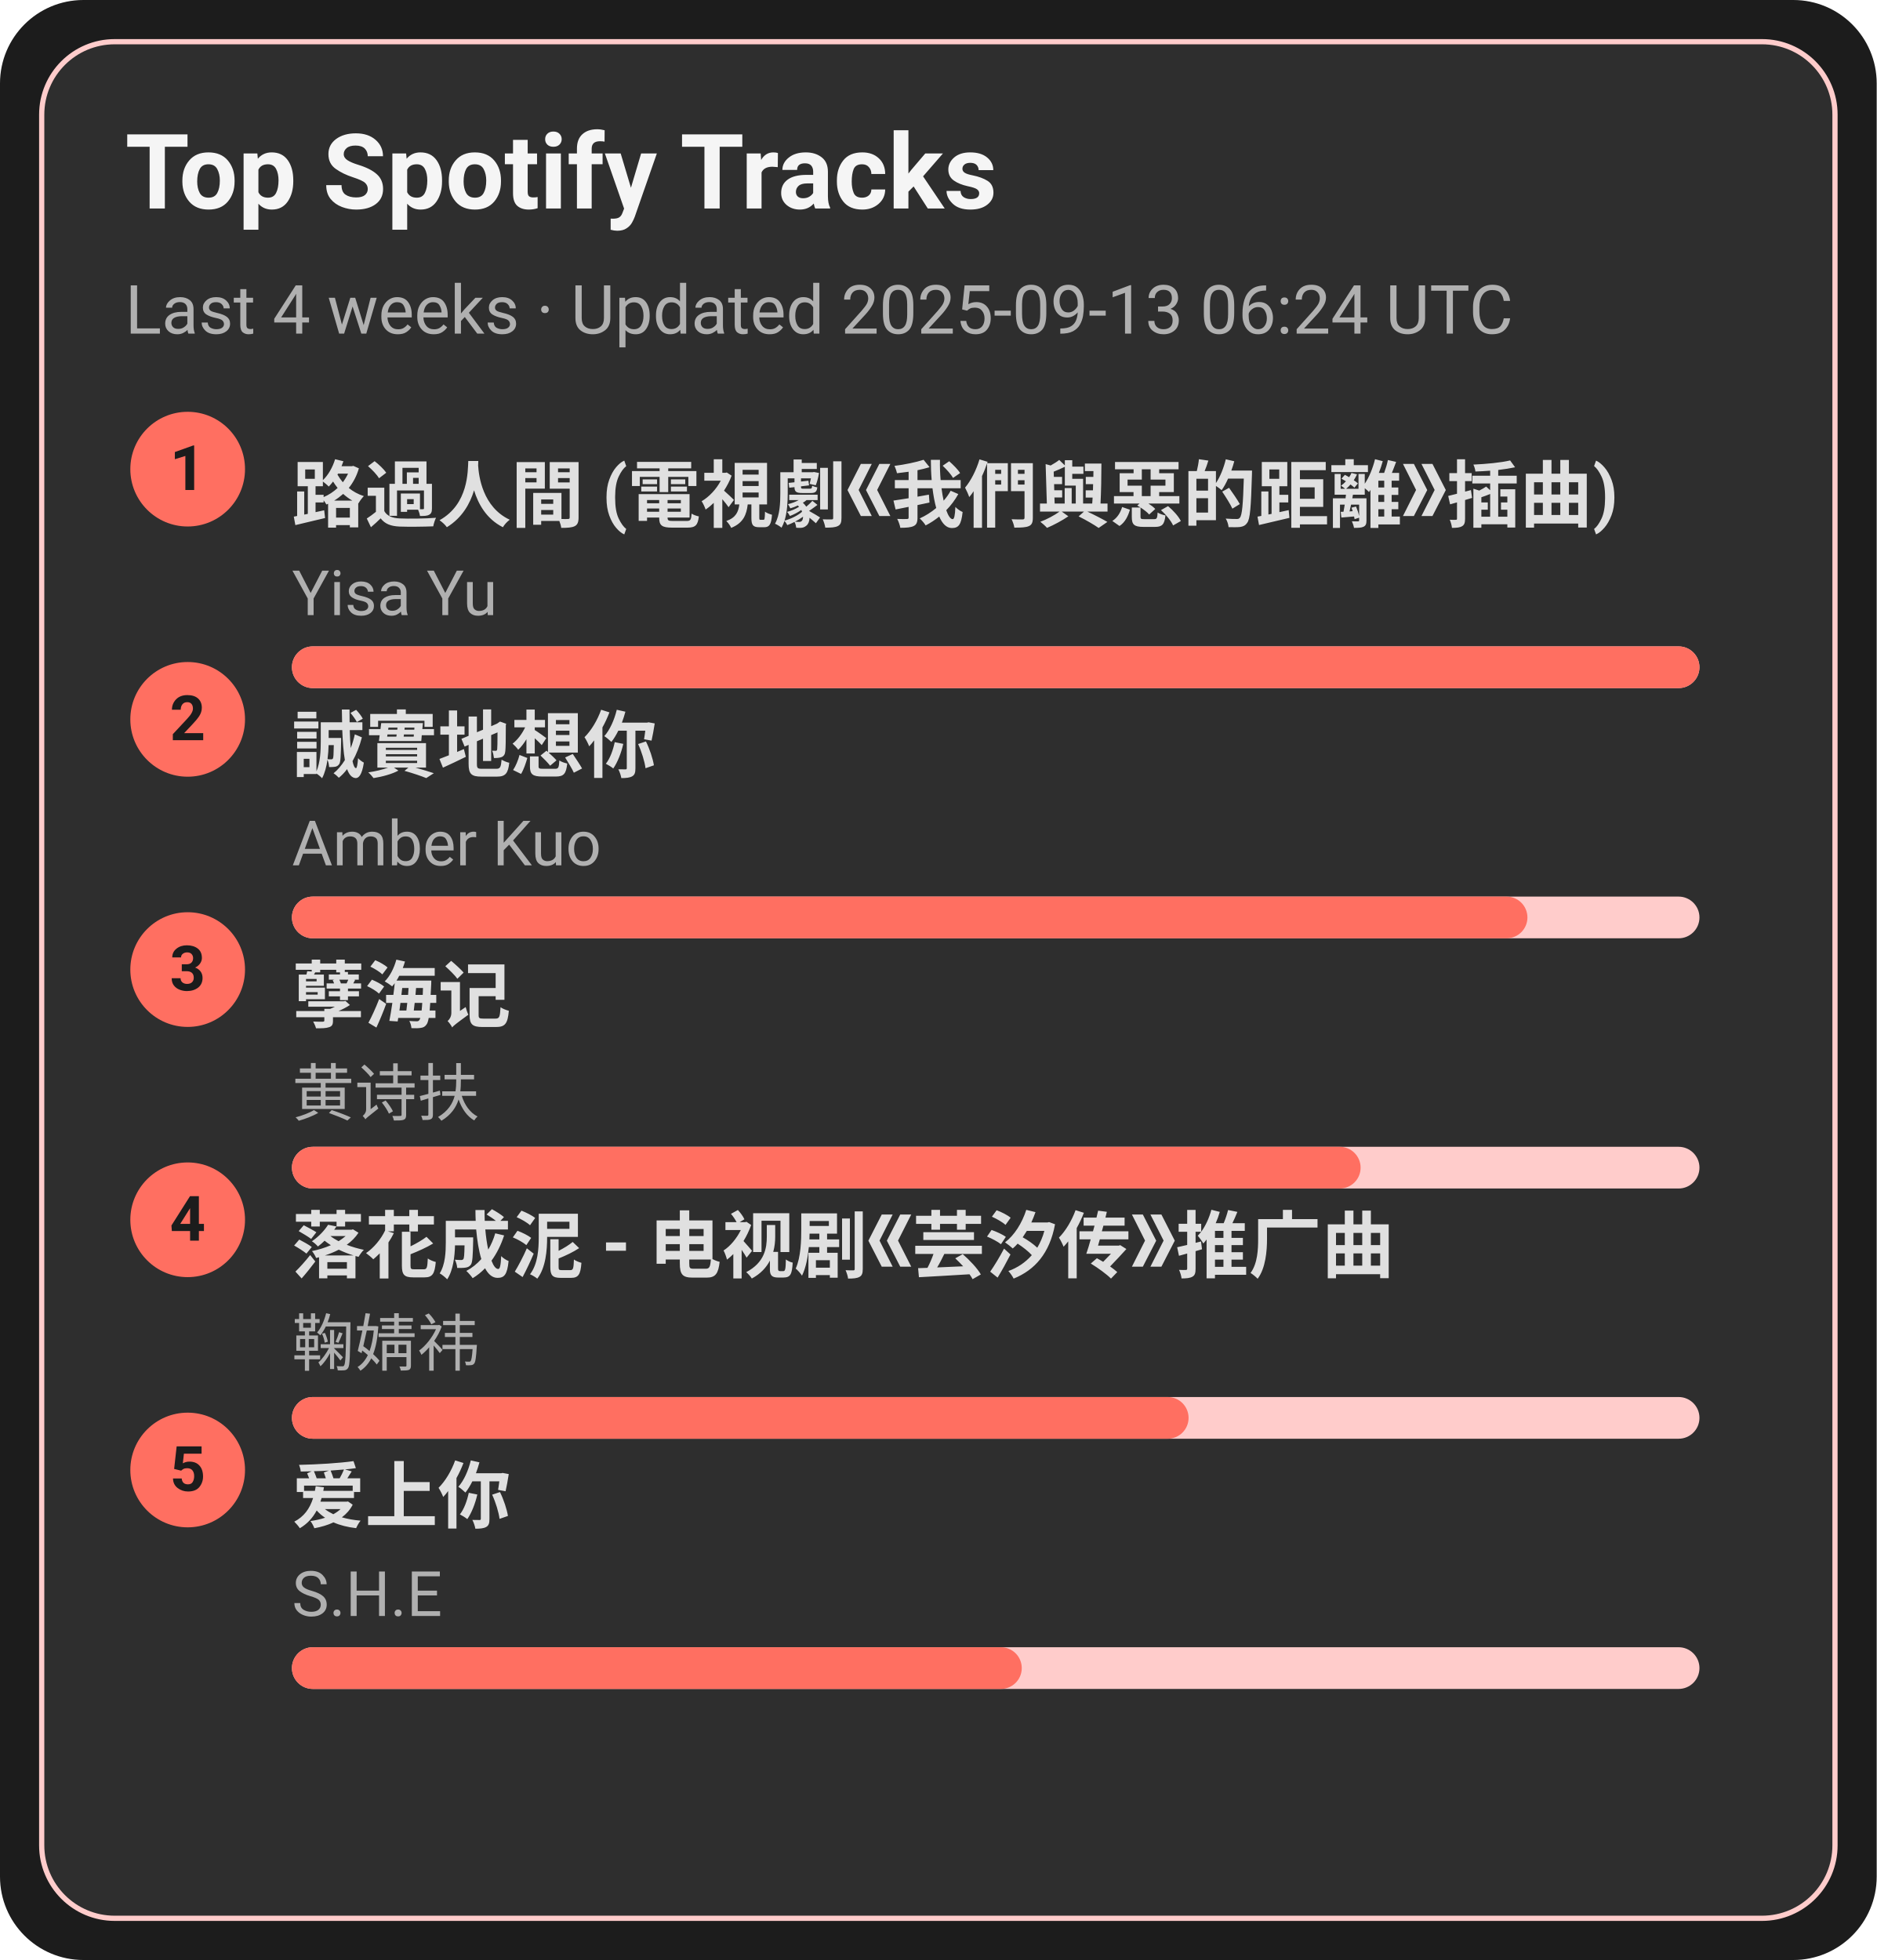
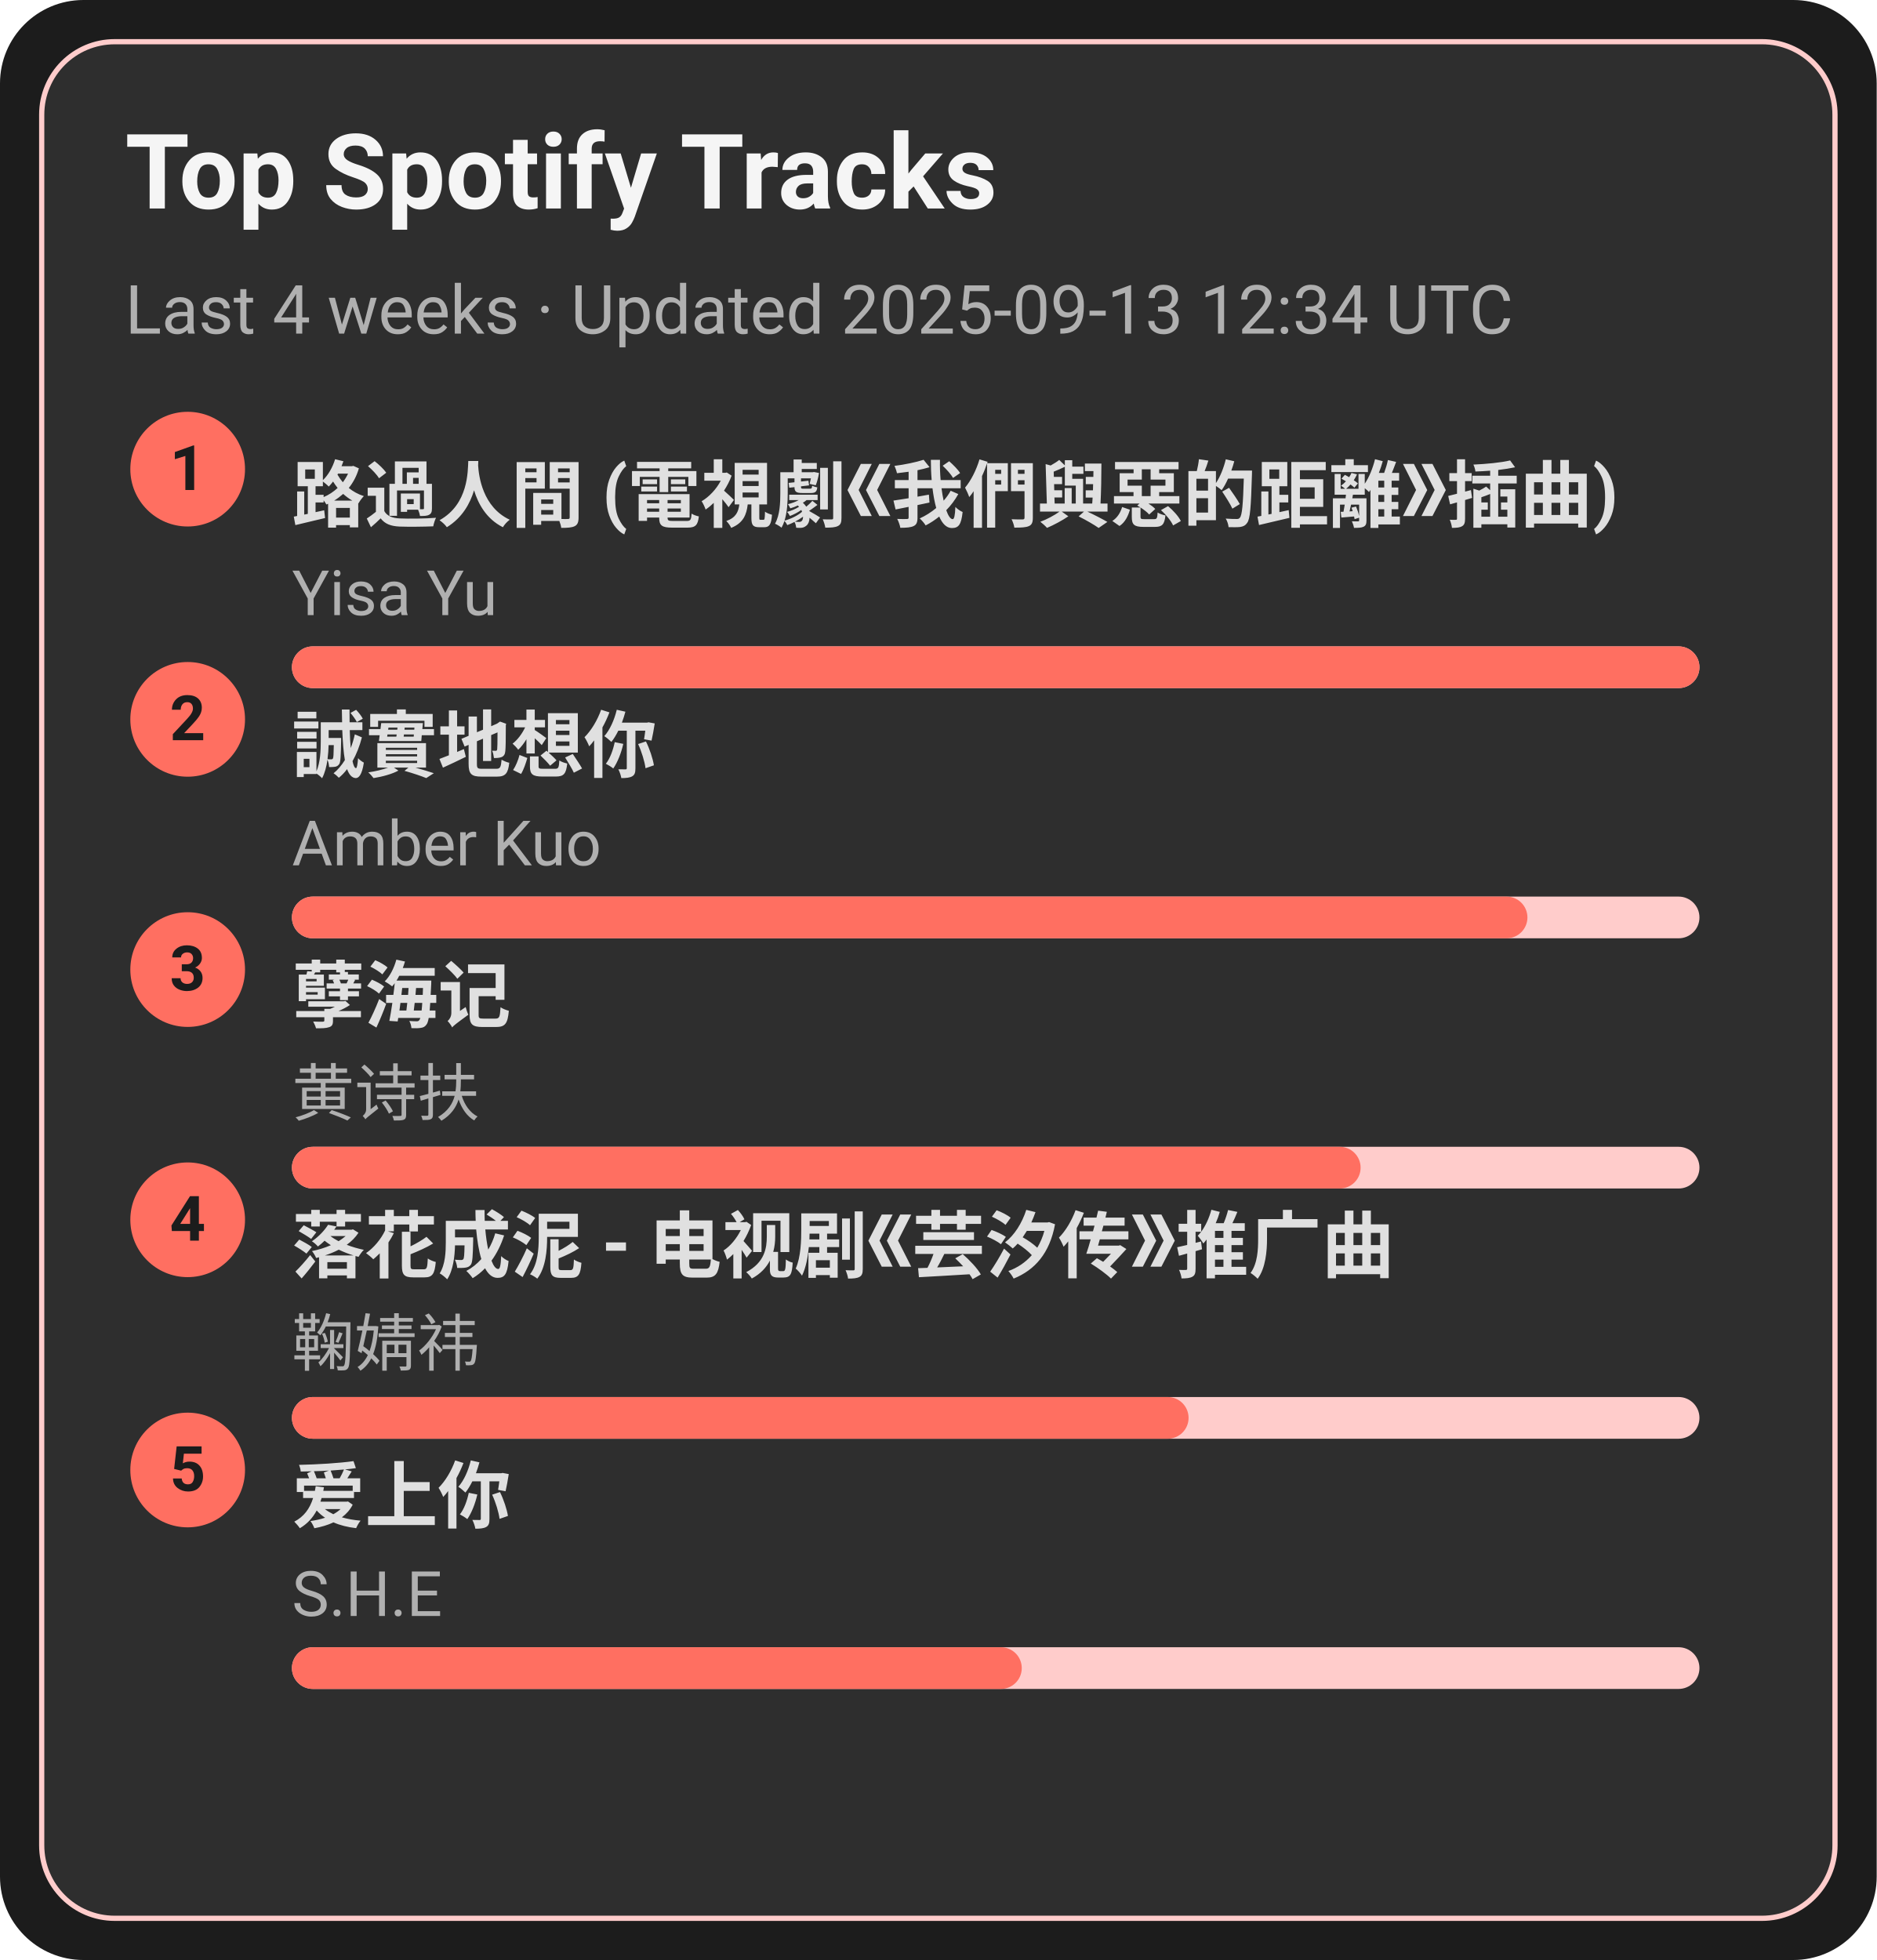
<svg xmlns="http://www.w3.org/2000/svg" width="360" height="376" viewBox="0 0 360 376">
  <style>text{font-family:-apple-system,BlinkMacSystemFont,Segoe UI,Roboto,Ubuntu,Helvetica Neue,Arial,Noto Sans,sans-serif}</style>
  <rect width="360" height="376" rx="16" fill="#1c1c1c" />
  <rect x="8" y="8" width="344" height="360" rx="14" fill="#2e2e2e" stroke="#ffcccb" />
  <text x="24" y="40" font-size="20" fill="#f5f5f5" font-weight="600">Top Spotify Tracks</text>
-   <text x="24" y="64" font-size="13" fill="#b0b0b0">Last 4 weeks · Updated 2025-09-13 06:24 UTC</text>
+   <text x="24" y="64" font-size="13" fill="#b0b0b0">Last 4 weeks · Updated 2025-09-13 12:34 UTC</text>
  <circle cx="36" cy="90" r="11" fill="#ff6f61" />
  <text x="36" y="94" text-anchor="middle" font-size="12" fill="#1c1c1c" font-weight="700">1</text>
  <a href="https://open.spotify.com/track/1ZSleGniKMWNrWvK5cGALO" target="_blank" rel="noopener noreferrer">
    <text x="56" y="100" font-size="14" fill="#e0e0e0" font-weight="600">路過人間 (電視劇《我們與惡的距離》插曲)</text>
  </a>
  <text x="56" y="118" font-size="12" fill="#b0b0b0">Yisa Yu</text>
  <rect x="56" y="124" width="270" height="8" rx="4" fill="#ffcccb" />
  <rect x="56" y="124" width="270" height="8" rx="4" fill="#ff6f61" />
  <circle cx="36" cy="138" r="11" fill="#ff6f61" />
  <text x="36" y="142" text-anchor="middle" font-size="12" fill="#1c1c1c" font-weight="700">2</text>
  <a href="https://open.spotify.com/track/1SPZzj8QzOwZoAGKXMGLGJ" target="_blank" rel="noopener noreferrer">
    <text x="56" y="148" font-size="14" fill="#e0e0e0" font-weight="600">誠實地想你</text>
  </a>
  <text x="56" y="166" font-size="12" fill="#b0b0b0">Amber Kuo</text>
  <rect x="56" y="172" width="270" height="8" rx="4" fill="#ffcccb" />
  <rect x="56" y="172" width="237" height="8" rx="4" fill="#ff6f61" />
  <circle cx="36" cy="186" r="11" fill="#ff6f61" />
  <text x="36" y="190" text-anchor="middle" font-size="12" fill="#1c1c1c" font-weight="700">3</text>
  <a href="https://open.spotify.com/track/3eIovUMhirNN6btJbpzNqD" target="_blank" rel="noopener noreferrer">
    <text x="56" y="196" font-size="14" fill="#e0e0e0" font-weight="600">孽海记</text>
  </a>
  <text x="56" y="214" font-size="12" fill="#b0b0b0">黄诗扶</text>
  <rect x="56" y="220" width="270" height="8" rx="4" fill="#ffcccb" />
  <rect x="56" y="220" width="205" height="8" rx="4" fill="#ff6f61" />
  <circle cx="36" cy="234" r="11" fill="#ff6f61" />
  <text x="36" y="238" text-anchor="middle" font-size="12" fill="#1c1c1c" font-weight="700">4</text>
  <a href="https://open.spotify.com/track/3kOZsJz3crGIWWHeoCNa0O" target="_blank" rel="noopener noreferrer">
    <text x="56" y="244" font-size="14" fill="#e0e0e0" font-weight="600">落花成泥 - 电视剧《芸汐传》推广曲</text>
  </a>
  <text x="56" y="262" font-size="12" fill="#b0b0b0">鞠婧祎</text>
  <rect x="56" y="268" width="270" height="8" rx="4" fill="#ffcccb" />
  <rect x="56" y="268" width="172" height="8" rx="4" fill="#ff6f61" />
  <circle cx="36" cy="282" r="11" fill="#ff6f61" />
  <text x="36" y="286" text-anchor="middle" font-size="12" fill="#1c1c1c" font-weight="700">5</text>
  <a href="https://open.spotify.com/track/4hcNpo1rtbzyNswsM5byTf" target="_blank" rel="noopener noreferrer">
    <text x="56" y="292" font-size="14" fill="#e0e0e0" font-weight="600">爱上你</text>
  </a>
  <text x="56" y="310" font-size="12" fill="#b0b0b0">S.H.E</text>
  <rect x="56" y="316" width="270" height="8" rx="4" fill="#ffcccb" />
  <rect x="56" y="316" width="140" height="8" rx="4" fill="#ff6f61" />
</svg>
